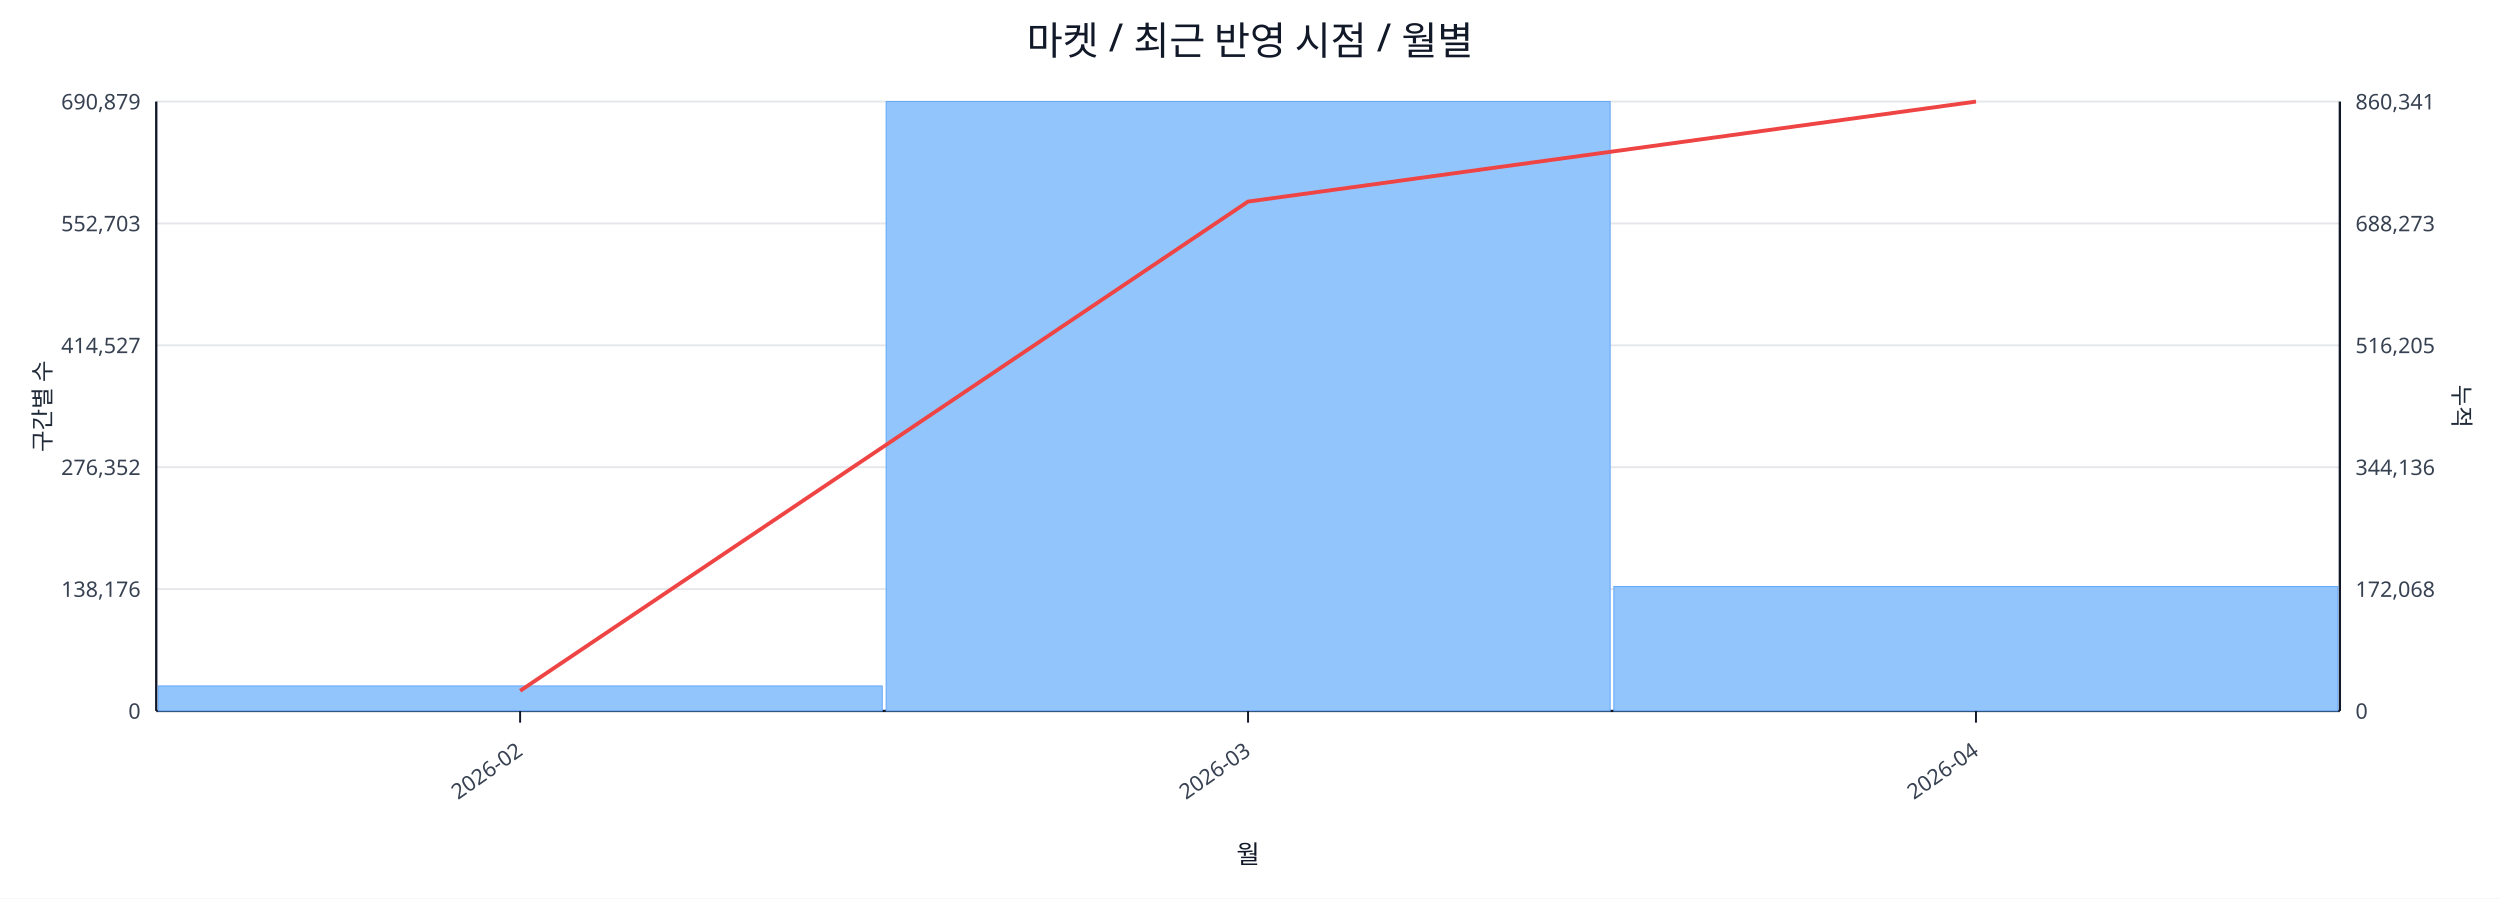
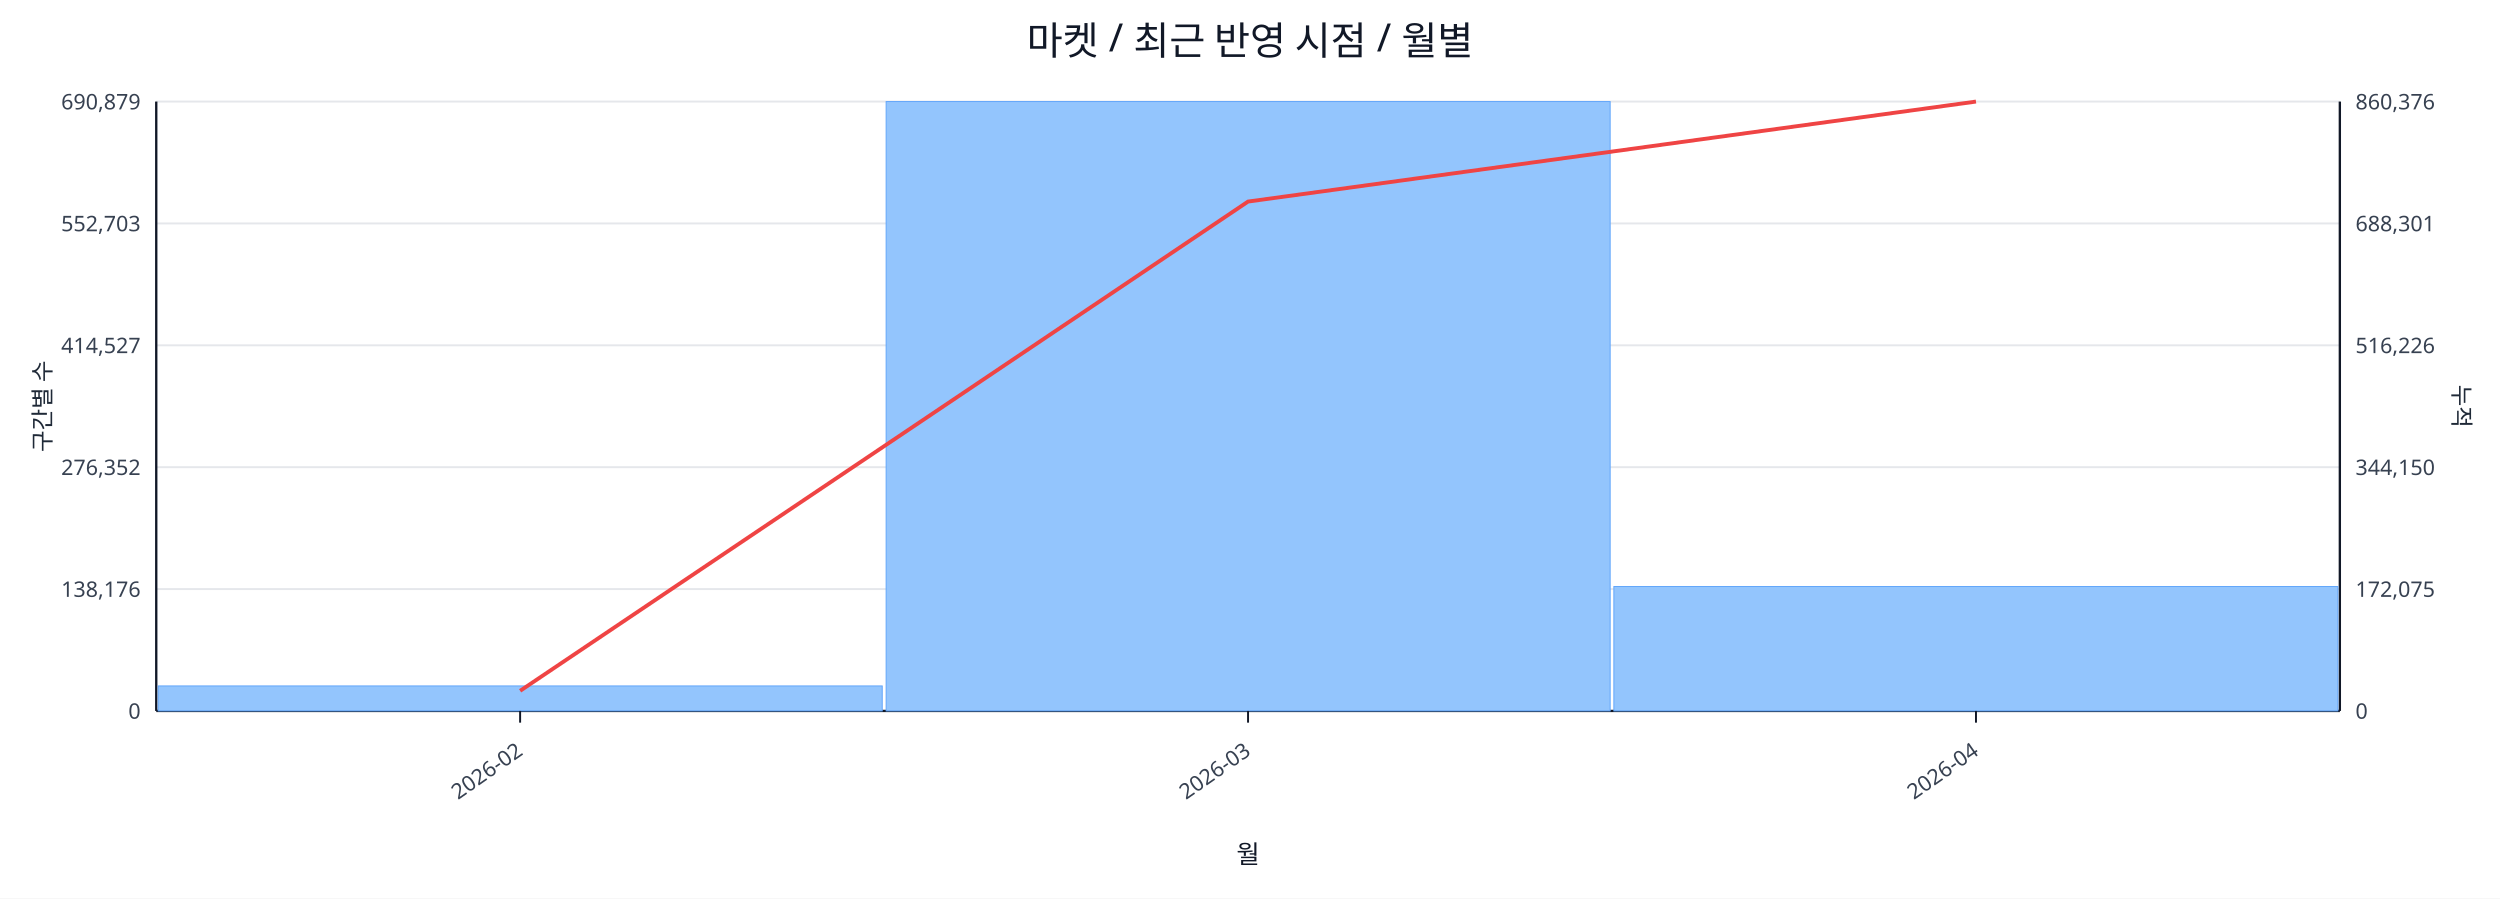
<svg xmlns="http://www.w3.org/2000/svg" width="1280" height="460" viewBox="0 0 1280 460">
  <rect x="0" y="0" width="100%" height="100%" fill="#ffffff" />
  <text x="640.0" y="28" font-size="20" text-anchor="middle" font-family="sans-serif" fill="#111827">마켓 / 최근 반영 시점 / 월별</text>
  <line x1="80.0" y1="52.0" x2="1198.0" y2="52.0" stroke="#e5e7eb" stroke-width="1" />
  <text x="72.0" y="56.0" font-size="11" text-anchor="end" font-family="sans-serif" fill="#374151">690,879</text>
-   <text x="1206.0" y="56.0" font-size="11" text-anchor="start" font-family="sans-serif" fill="#374151">860,341</text>
+   <text x="1206.0" y="56.0" font-size="11" text-anchor="start" font-family="sans-serif" fill="#374151">860,376</text>
  <line x1="80.0" y1="114.4" x2="1198.0" y2="114.4" stroke="#e5e7eb" stroke-width="1" />
  <text x="72.0" y="118.4" font-size="11" text-anchor="end" font-family="sans-serif" fill="#374151">552,703</text>
-   <text x="1206.0" y="118.4" font-size="11" text-anchor="start" font-family="sans-serif" fill="#374151">688,273</text>
+   <text x="1206.0" y="118.4" font-size="11" text-anchor="start" font-family="sans-serif" fill="#374151">688,301</text>
  <line x1="80.0" y1="176.8" x2="1198.0" y2="176.8" stroke="#e5e7eb" stroke-width="1" />
  <text x="72.0" y="180.8" font-size="11" text-anchor="end" font-family="sans-serif" fill="#374151">414,527</text>
-   <text x="1206.0" y="180.8" font-size="11" text-anchor="start" font-family="sans-serif" fill="#374151">516,205</text>
+   <text x="1206.0" y="180.8" font-size="11" text-anchor="start" font-family="sans-serif" fill="#374151">516,226</text>
  <line x1="80.0" y1="239.2" x2="1198.0" y2="239.2" stroke="#e5e7eb" stroke-width="1" />
  <text x="72.0" y="243.2" font-size="11" text-anchor="end" font-family="sans-serif" fill="#374151">276,352</text>
-   <text x="1206.0" y="243.2" font-size="11" text-anchor="start" font-family="sans-serif" fill="#374151">344,136</text>
+   <text x="1206.0" y="243.2" font-size="11" text-anchor="start" font-family="sans-serif" fill="#374151">344,150</text>
  <line x1="80.0" y1="301.6" x2="1198.0" y2="301.6" stroke="#e5e7eb" stroke-width="1" />
  <text x="72.0" y="305.6" font-size="11" text-anchor="end" font-family="sans-serif" fill="#374151">138,176</text>
-   <text x="1206.0" y="305.6" font-size="11" text-anchor="start" font-family="sans-serif" fill="#374151">172,068</text>
+   <text x="1206.0" y="305.6" font-size="11" text-anchor="start" font-family="sans-serif" fill="#374151">172,075</text>
  <line x1="80.0" y1="364.0" x2="1198.0" y2="364.0" stroke="#e5e7eb" stroke-width="1" />
  <text x="72.0" y="368.0" font-size="11" text-anchor="end" font-family="sans-serif" fill="#374151">0</text>
  <text x="1206.0" y="368.0" font-size="11" text-anchor="start" font-family="sans-serif" fill="#374151">0</text>
  <line x1="80.0" y1="364.0" x2="1198.0" y2="364.0" stroke="#111827" stroke-width="1.2" />
  <line x1="80.0" y1="52.0" x2="80.0" y2="364.0" stroke="#111827" stroke-width="1.2" />
  <line x1="1198.0" y1="52.0" x2="1198.0" y2="364.0" stroke="#111827" stroke-width="1.2" />
  <rect x="81.0" y="351.2" width="370.7" height="12.8" fill="#93c5fd" stroke="#60a5fa" stroke-width="0.5" />
  <rect x="453.7" y="52.0" width="370.7" height="312.0" fill="#93c5fd" stroke="#60a5fa" stroke-width="0.5" />
  <rect x="826.3" y="300.3" width="370.7" height="63.7" fill="#93c5fd" stroke="#60a5fa" stroke-width="0.5" />
  <polyline fill="none" stroke="#ef4444" stroke-width="2" points="266.3,353.7 639.0,103.2 1011.7,52.0" />
  <line x1="266.3" y1="364.0" x2="266.3" y2="370.0" stroke="#111827" stroke-width="1" />
  <text x="268.3" y="386.0" font-size="11" text-anchor="end" transform="rotate(-35 268.3 386.0)" font-family="sans-serif" fill="#374151">2026-02</text>
  <line x1="639.0" y1="364.0" x2="639.0" y2="370.0" stroke="#111827" stroke-width="1" />
  <text x="641.0" y="386.0" font-size="11" text-anchor="end" transform="rotate(-35 641.0 386.0)" font-family="sans-serif" fill="#374151">2026-03</text>
  <line x1="1011.7" y1="364.0" x2="1011.7" y2="370.0" stroke="#111827" stroke-width="1" />
  <text x="1013.7" y="386.0" font-size="11" text-anchor="end" transform="rotate(-35 1013.7 386.0)" font-family="sans-serif" fill="#374151">2026-04</text>
  <text x="26" y="208.0" font-size="12" transform="rotate(-90 26 208.0)" text-anchor="middle" font-family="sans-serif" fill="#1f2937">구간별 수</text>
  <text x="1256.0" y="208.0" font-size="12" transform="rotate(90 1256.0 208.0)" text-anchor="middle" font-family="sans-serif" fill="#1f2937">누적</text>
  <text x="639.0" y="442.0" font-size="13" text-anchor="middle" font-family="sans-serif" fill="#111827">월</text>
</svg>
